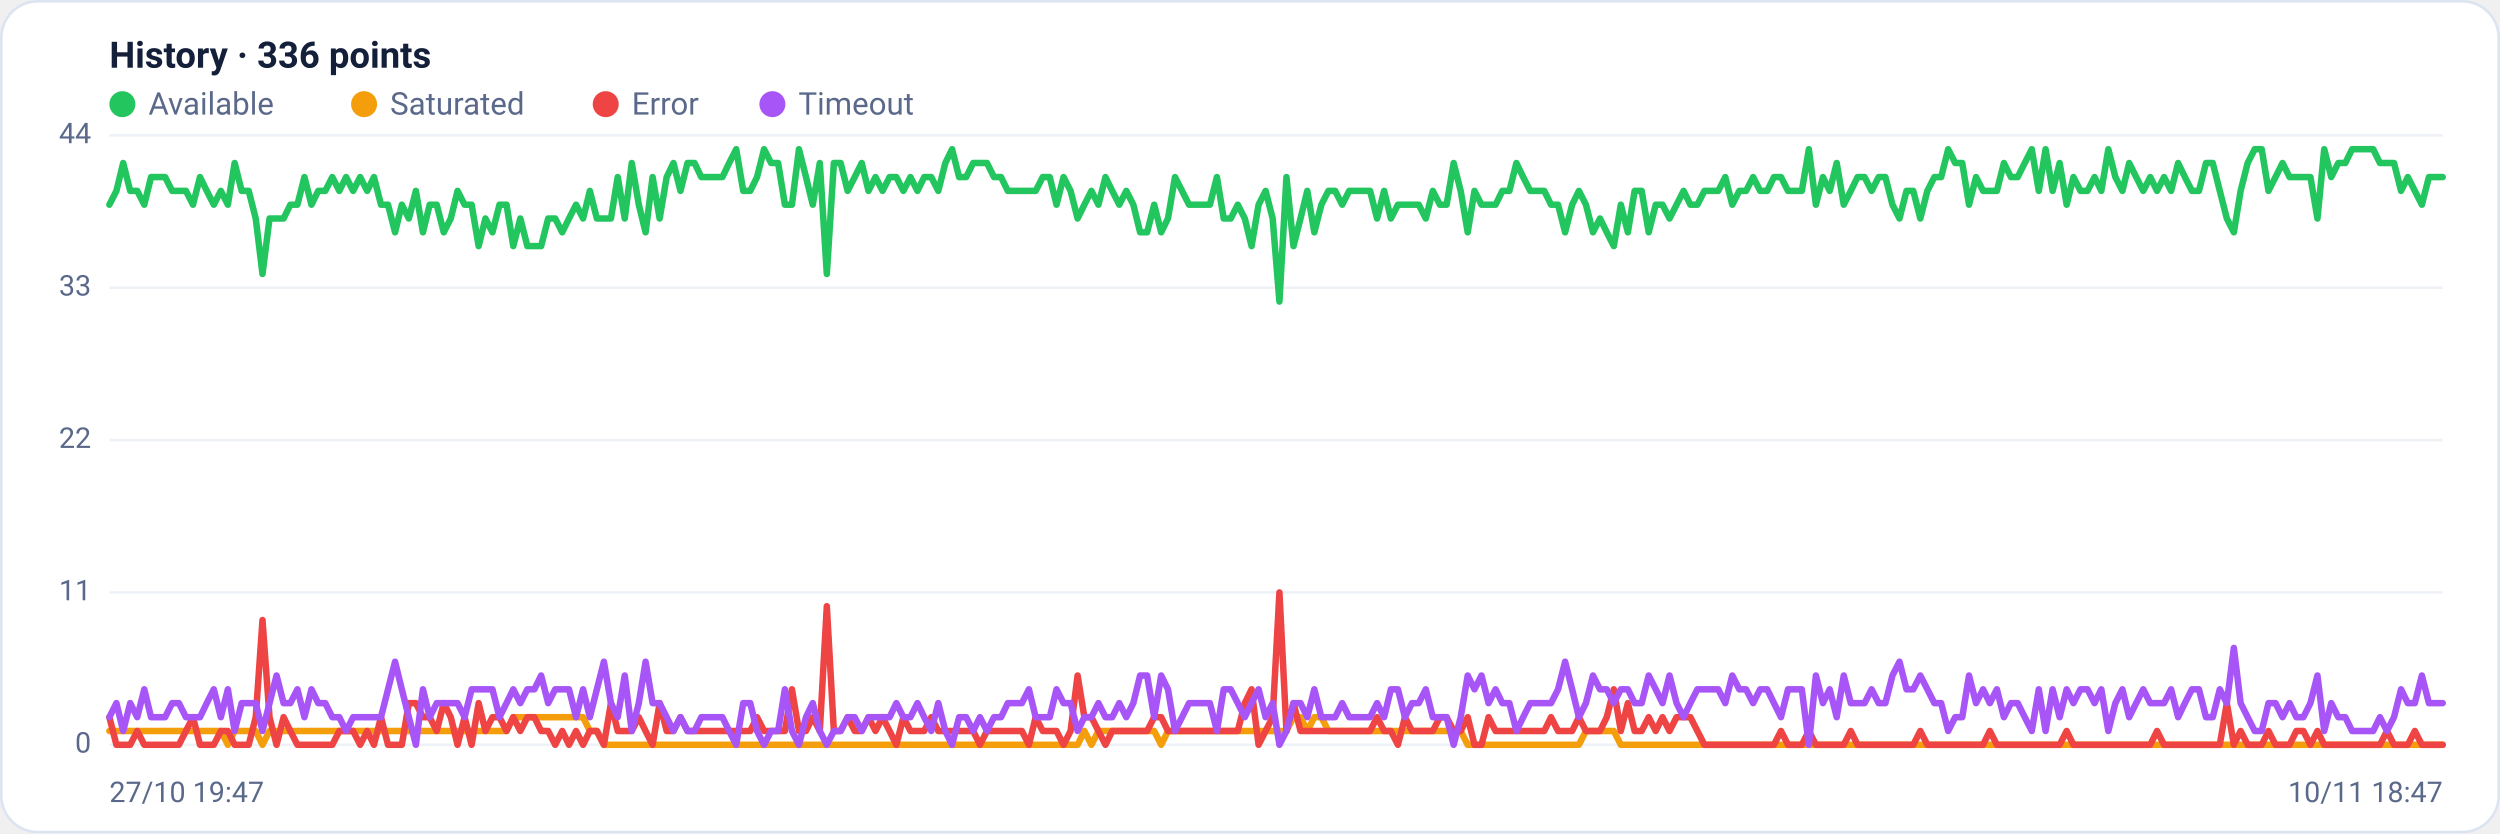
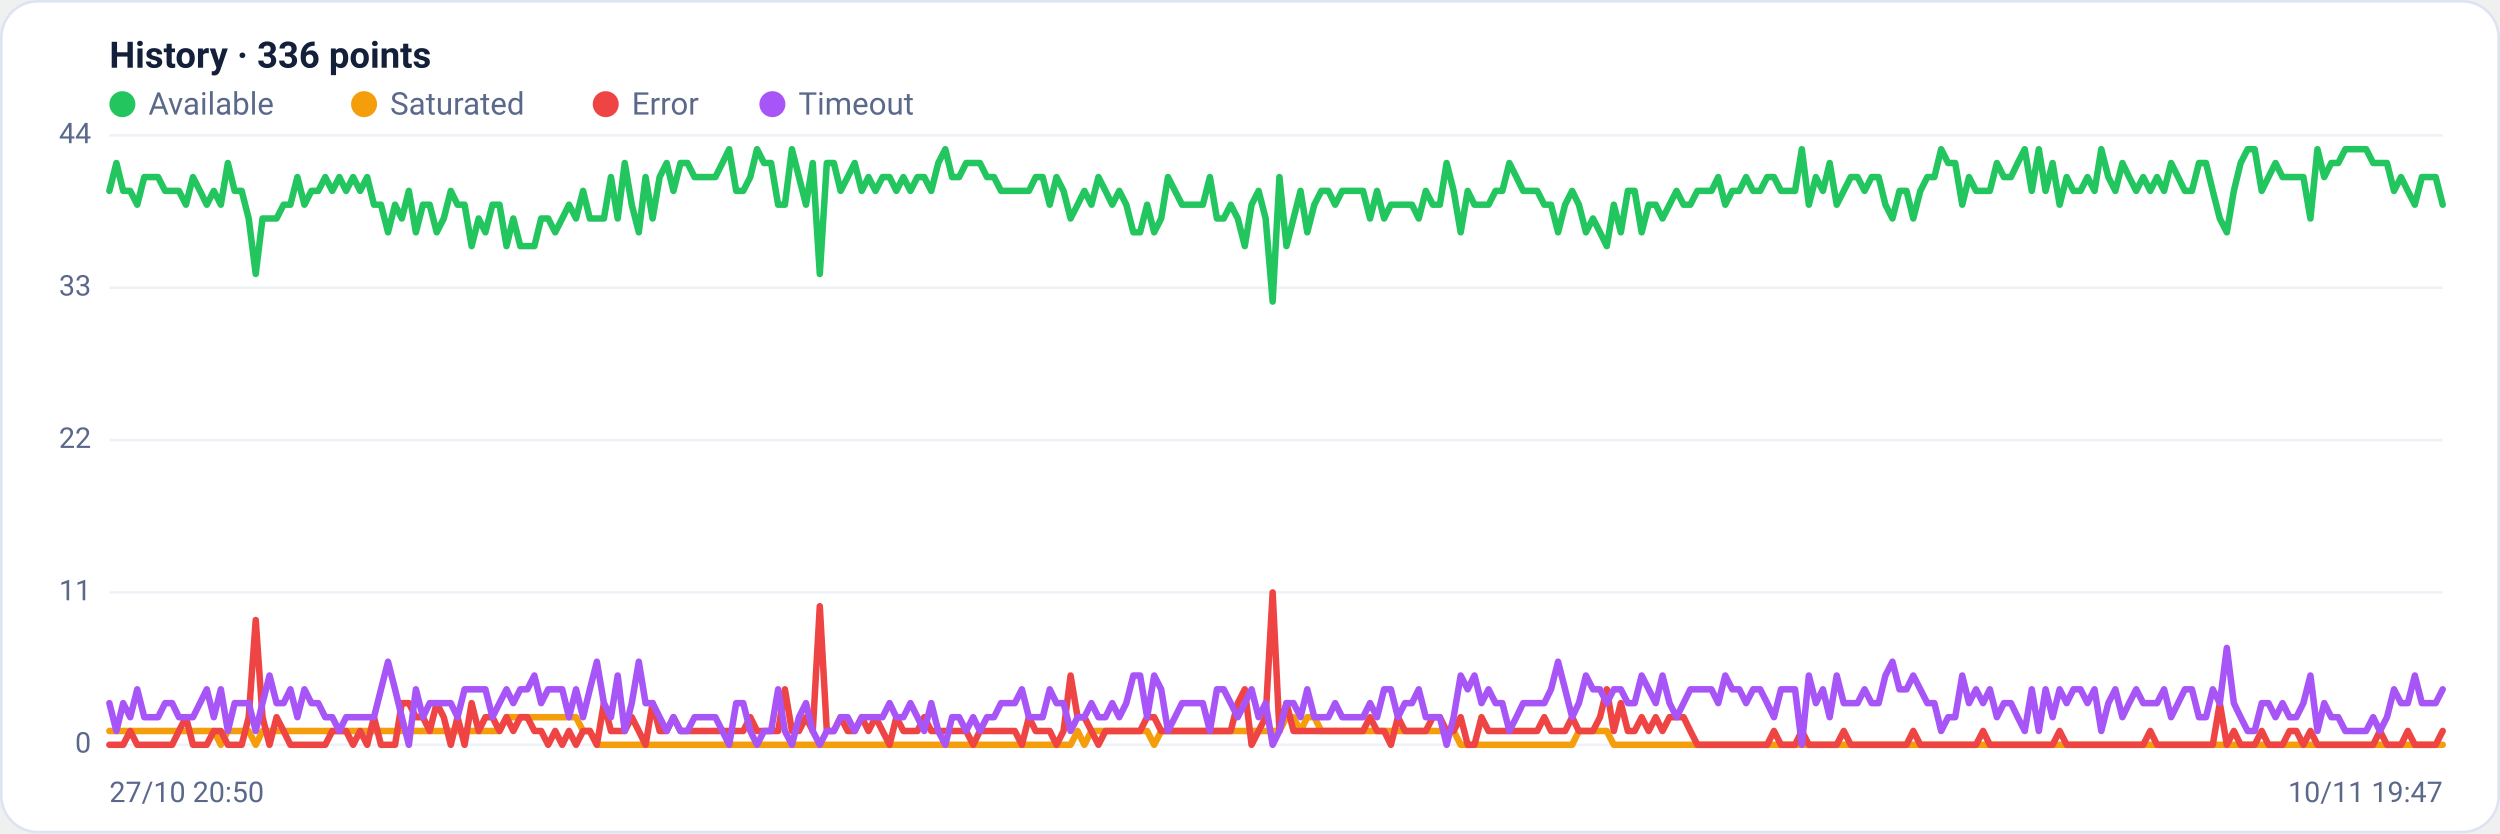
<svg xmlns="http://www.w3.org/2000/svg" viewBox="0 0 960 320" width="960" height="320" font-family="Segoe UI, system-ui, -apple-system, Roboto, Helvetica, Arial, sans-serif" role="img" aria-label="Availability history per region">
  <rect x="0.5" y="0.5" width="959" height="319" rx="14" fill="#ffffff" stroke="#dce3f1" />
  <text x="42" y="26" font-size="14" font-weight="600" fill="#14203a">History · 336 points</text>
  <circle cx="47" cy="40" r="5" fill="#22c55e" />
  <text x="57" y="44" font-size="12" fill="#5a688a">Available</text>
  <circle cx="139.8" cy="40" r="5" fill="#f59e0b" />
  <text x="149.8" y="44" font-size="12" fill="#5a688a">Saturated</text>
  <circle cx="232.6" cy="40" r="5" fill="#ef4444" />
  <text x="242.6" y="44" font-size="12" fill="#5a688a">Error</text>
  <circle cx="296.6" cy="40" r="5" fill="#a855f7" />
  <text x="306.6" y="44" font-size="12" fill="#5a688a">Timeout</text>
  <line x1="42" y1="286.0" x2="938" y2="286.0" stroke="#eef2f7" stroke-width="1" />
  <text x="35" y="289.0" text-anchor="end" font-size="11" fill="#5a688a">0</text>
  <line x1="42" y1="227.5" x2="938" y2="227.5" stroke="#eef2f7" stroke-width="1" />
  <text x="35" y="230.5" text-anchor="end" font-size="11" fill="#5a688a">11</text>
  <line x1="42" y1="169.0" x2="938" y2="169.0" stroke="#eef2f7" stroke-width="1" />
  <text x="35" y="172.0" text-anchor="end" font-size="11" fill="#5a688a">22</text>
  <line x1="42" y1="110.5" x2="938" y2="110.5" stroke="#eef2f7" stroke-width="1" />
  <text x="35" y="113.5" text-anchor="end" font-size="11" fill="#5a688a">33</text>
  <line x1="42" y1="52.0" x2="938" y2="52.0" stroke="#eef2f7" stroke-width="1" />
  <text x="35" y="55.0" text-anchor="end" font-size="11" fill="#5a688a">44</text>
-   <polyline fill="none" stroke="#22c55e" stroke-width="2.5" stroke-linejoin="round" stroke-linecap="round" points="42.0,78.6 44.7,73.3 47.3,62.6 50.0,73.3 52.7,73.3 55.4,78.6 58.0,68.0 60.7,68.0 63.4,68.0 66.1,73.3 68.7,73.3 71.4,73.3 74.1,78.6 76.8,68.0 79.4,73.3 82.1,78.6 84.8,73.3 87.5,78.6 90.1,62.6 92.8,73.3 95.5,73.3 98.2,83.9 100.8,105.2 103.5,83.9 106.2,83.9 108.9,83.9 111.5,78.6 114.2,78.6 116.9,68.0 119.6,78.6 122.2,73.3 124.9,73.3 127.6,68.0 130.3,73.3 132.9,68.0 135.6,73.3 138.3,68.0 141.0,73.3 143.6,68.0 146.3,78.6 149.0,78.6 151.7,89.2 154.3,78.6 157.0,83.9 159.7,73.3 162.4,89.2 165.0,78.6 167.7,78.6 170.4,89.2 173.1,83.9 175.7,73.3 178.4,78.6 181.1,78.6 183.8,94.5 186.4,83.9 189.1,89.2 191.8,78.6 194.5,78.6 197.1,94.5 199.8,83.9 202.5,94.5 205.2,94.5 207.8,94.5 210.5,83.9 213.2,83.9 215.9,89.2 218.5,83.9 221.2,78.6 223.9,83.9 226.5,73.3 229.2,83.9 231.9,83.9 234.6,83.9 237.2,68.0 239.9,83.9 242.6,62.6 245.3,78.6 247.9,89.2 250.6,68.0 253.3,83.9 256.0,68.0 258.6,62.6 261.3,73.3 264.0,62.6 266.7,62.6 269.3,68.0 272.0,68.0 274.7,68.0 277.4,68.0 280.0,62.6 282.7,57.3 285.4,73.3 288.1,73.3 290.7,68.0 293.4,57.3 296.1,62.6 298.8,62.6 301.4,78.6 304.1,78.6 306.8,57.3 309.5,68.0 312.1,78.6 314.8,62.6 317.5,105.2 320.2,62.6 322.8,62.6 325.5,73.3 328.2,68.0 330.9,62.6 333.5,73.3 336.2,68.0 338.9,73.3 341.6,68.0 344.2,68.0 346.9,73.3 349.6,68.0 352.3,73.3 354.9,68.0 357.6,68.0 360.3,73.3 363.0,62.6 365.6,57.3 368.3,68.0 371.0,68.0 373.7,62.6 376.3,62.6 379.0,62.6 381.7,68.0 384.4,68.0 387.0,73.3 389.7,73.3 392.4,73.3 395.1,73.3 397.7,73.3 400.4,68.0 403.1,68.0 405.7,78.6 408.4,68.0 411.1,73.3 413.8,83.9 416.4,78.6 419.1,73.3 421.8,78.6 424.5,68.0 427.1,73.3 429.8,78.6 432.5,73.3 435.2,78.6 437.8,89.2 440.5,89.2 443.2,78.6 445.9,89.2 448.5,83.9 451.2,68.0 453.9,73.3 456.6,78.6 459.2,78.6 461.9,78.6 464.6,78.6 467.3,68.0 469.9,83.9 472.6,83.9 475.3,78.6 478.0,83.9 480.6,94.5 483.3,78.6 486.0,73.3 488.7,83.9 491.3,115.8 494.0,68.0 496.7,94.5 499.4,83.9 502.0,73.3 504.7,89.2 507.4,78.6 510.1,73.3 512.7,73.3 515.4,78.6 518.1,73.3 520.8,73.3 523.4,73.3 526.1,73.3 528.8,83.9 531.5,73.3 534.1,83.9 536.8,78.6 539.5,78.6 542.2,78.6 544.8,78.6 547.5,83.9 550.2,73.3 552.9,78.6 555.5,78.6 558.2,62.6 560.9,73.3 563.6,89.2 566.2,73.3 568.9,78.6 571.6,78.6 574.3,78.6 576.9,73.3 579.6,73.3 582.3,62.6 584.9,68.0 587.6,73.3 590.3,73.3 593.0,73.3 595.6,78.6 598.3,78.6 601.0,89.2 603.7,78.6 606.3,73.3 609.0,78.6 611.7,89.2 614.4,83.9 617.0,89.2 619.7,94.5 622.4,78.6 625.1,89.2 627.7,73.3 630.4,73.3 633.1,89.2 635.8,78.6 638.4,78.6 641.1,83.9 643.8,78.6 646.5,73.3 649.1,78.6 651.8,78.6 654.5,73.3 657.2,73.3 659.8,73.3 662.5,68.0 665.2,78.6 667.9,73.3 670.5,73.3 673.2,68.0 675.9,73.3 678.6,73.3 681.2,68.0 683.9,68.0 686.6,73.3 689.3,73.3 691.9,73.3 694.6,57.3 697.3,78.6 700.0,68.0 702.6,73.3 705.3,62.6 708.0,78.6 710.7,73.3 713.3,68.0 716.0,68.0 718.7,73.3 721.4,68.0 724.0,68.0 726.7,78.6 729.4,83.9 732.1,73.3 734.7,73.3 737.4,83.9 740.1,73.3 742.8,68.0 745.4,68.0 748.1,57.3 750.8,62.6 753.5,62.6 756.1,78.6 758.8,68.0 761.5,73.3 764.1,73.3 766.8,73.3 769.5,62.6 772.2,68.0 774.8,68.0 777.5,62.6 780.2,57.3 782.9,73.3 785.5,57.3 788.2,73.3 790.9,62.6 793.6,78.6 796.2,68.0 798.9,73.3 801.6,73.3 804.3,68.0 806.9,73.3 809.6,57.3 812.3,68.0 815.0,73.3 817.6,62.6 820.3,68.0 823.0,73.3 825.7,68.0 828.3,73.3 831.0,68.0 833.7,73.3 836.4,62.6 839.0,68.0 841.7,73.3 844.4,73.3 847.1,62.6 849.7,62.6 852.4,73.3 855.1,83.9 857.8,89.2 860.4,73.3 863.1,62.6 865.8,57.3 868.5,57.3 871.1,73.3 873.8,68.0 876.5,62.6 879.2,68.0 881.8,68.0 884.5,68.0 887.2,68.0 889.9,83.9 892.5,57.3 895.2,68.0 897.9,62.6 900.6,62.6 903.2,57.3 905.9,57.3 908.6,57.3 911.3,57.3 913.9,62.6 916.6,62.6 919.3,62.6 922.0,73.3 924.6,68.0 927.3,73.3 930.0,78.6 932.7,68.0 935.3,68.0 938.0,68.0" />
-   <polyline fill="none" stroke="#f59e0b" stroke-width="2.5" stroke-linejoin="round" stroke-linecap="round" points="42.0,280.7 44.7,280.7 47.3,280.7 50.0,280.7 52.7,280.7 55.4,280.7 58.0,280.7 60.7,280.7 63.4,280.7 66.1,280.7 68.7,280.7 71.4,280.7 74.1,280.7 76.8,280.7 79.4,280.7 82.1,280.7 84.8,280.7 87.5,286.0 90.1,280.7 92.8,280.7 95.5,280.7 98.2,280.7 100.8,286.0 103.5,280.7 106.2,280.7 108.9,280.7 111.5,280.7 114.2,280.7 116.9,280.7 119.6,280.7 122.2,280.7 124.9,280.7 127.6,280.7 130.3,280.7 132.9,280.7 135.6,280.7 138.3,280.7 141.0,280.7 143.6,280.7 146.3,280.7 149.0,280.7 151.7,280.7 154.3,280.7 157.0,280.7 159.7,280.7 162.4,280.7 165.0,280.7 167.7,280.7 170.4,280.7 173.1,280.7 175.7,280.7 178.4,280.7 181.1,280.7 183.8,280.7 186.4,280.7 189.1,280.7 191.8,280.7 194.5,280.7 197.1,275.4 199.8,275.4 202.5,275.4 205.2,275.4 207.8,275.4 210.5,275.4 213.2,275.4 215.9,275.4 218.5,275.4 221.2,275.4 223.9,275.4 226.5,280.7 229.2,280.7 231.9,286.0 234.6,286.0 237.2,286.0 239.9,286.0 242.6,286.0 245.3,286.0 247.9,286.0 250.6,286.0 253.3,286.0 256.0,286.0 258.6,286.0 261.3,286.0 264.0,286.0 266.7,286.0 269.3,286.0 272.0,286.0 274.7,286.0 277.4,286.0 280.0,286.0 282.7,286.0 285.4,286.0 288.1,286.0 290.7,286.0 293.4,286.0 296.1,286.0 298.8,286.0 301.4,286.0 304.1,286.0 306.8,286.0 309.5,286.0 312.1,286.0 314.8,286.0 317.5,286.0 320.2,286.0 322.8,286.0 325.5,286.0 328.2,286.0 330.9,286.0 333.5,286.0 336.2,286.0 338.9,286.0 341.6,286.0 344.2,286.0 346.9,286.0 349.6,286.0 352.3,286.0 354.9,286.0 357.6,286.0 360.3,286.0 363.0,286.0 365.6,286.0 368.3,286.0 371.0,286.0 373.7,286.0 376.3,286.0 379.0,286.0 381.7,286.0 384.4,286.0 387.0,286.0 389.7,286.0 392.4,286.0 395.1,286.0 397.7,286.0 400.4,286.0 403.1,286.0 405.7,286.0 408.4,286.0 411.1,286.0 413.8,286.0 416.4,280.7 419.1,286.0 421.8,280.7 424.5,280.7 427.1,280.7 429.8,280.7 432.5,280.7 435.2,280.7 437.8,280.7 440.5,280.7 443.2,280.7 445.9,286.0 448.5,280.7 451.2,280.7 453.9,280.7 456.6,280.7 459.2,280.7 461.9,280.7 464.6,280.7 467.3,280.7 469.9,280.7 472.6,280.7 475.3,280.7 478.0,280.7 480.6,280.7 483.3,280.7 486.0,280.7 488.7,280.7 491.3,280.7 494.0,280.7 496.7,275.4 499.4,275.4 502.0,280.7 504.7,275.4 507.4,275.4 510.1,280.7 512.7,280.7 515.4,280.7 518.1,280.7 520.8,280.7 523.4,280.7 526.1,280.7 528.8,280.7 531.5,280.7 534.1,280.7 536.8,280.7 539.5,280.7 542.2,280.7 544.8,280.7 547.5,280.7 550.2,280.7 552.9,280.7 555.5,280.7 558.2,280.7 560.9,280.7 563.6,286.0 566.2,286.0 568.9,286.0 571.6,286.0 574.3,286.0 576.9,286.0 579.6,286.0 582.3,286.0 584.9,286.0 587.6,286.0 590.3,286.0 593.0,286.0 595.6,286.0 598.3,286.0 601.0,286.0 603.7,286.0 606.3,286.0 609.0,280.7 611.7,280.7 614.4,280.7 617.0,280.7 619.7,280.7 622.4,286.0 625.1,286.0 627.7,286.0 630.4,286.0 633.1,286.0 635.8,286.0 638.4,286.0 641.1,286.0 643.8,286.0 646.5,286.0 649.1,286.0 651.8,286.0 654.5,286.0 657.2,286.0 659.8,286.0 662.5,286.0 665.2,286.0 667.9,286.0 670.5,286.0 673.2,286.0 675.9,286.0 678.6,286.0 681.2,286.0 683.9,286.0 686.6,286.0 689.3,286.0 691.9,286.0 694.6,286.0 697.3,286.0 700.0,286.0 702.6,286.0 705.3,286.0 708.0,286.0 710.7,286.0 713.3,286.0 716.0,286.0 718.7,286.0 721.4,286.0 724.0,286.0 726.7,286.0 729.4,286.0 732.1,286.0 734.7,286.0 737.4,286.0 740.1,286.0 742.8,286.0 745.4,286.0 748.1,286.0 750.8,286.0 753.5,286.0 756.1,286.0 758.8,286.0 761.5,286.0 764.1,286.0 766.8,286.0 769.5,286.0 772.2,286.0 774.8,286.0 777.5,286.0 780.2,286.0 782.9,286.0 785.5,286.0 788.2,286.0 790.9,286.0 793.6,286.0 796.2,286.0 798.9,286.0 801.6,286.0 804.3,286.0 806.9,286.0 809.6,286.0 812.3,286.0 815.0,286.0 817.6,286.0 820.3,286.0 823.0,286.0 825.7,286.0 828.3,286.0 831.0,286.0 833.7,286.0 836.4,286.0 839.0,286.0 841.7,286.0 844.4,286.0 847.1,286.0 849.7,286.0 852.4,286.0 855.1,286.0 857.8,286.0 860.4,286.0 863.1,286.0 865.8,286.0 868.5,286.0 871.1,286.0 873.8,286.0 876.5,286.0 879.2,286.0 881.8,286.0 884.5,286.0 887.2,286.0 889.9,286.0 892.5,286.0 895.2,286.0 897.9,286.0 900.6,286.0 903.2,286.0 905.9,286.0 908.6,286.0 911.3,286.0 913.9,286.0 916.6,286.0 919.3,286.0 922.0,286.0 924.6,286.0 927.3,286.0 930.0,286.0 932.7,286.0 935.3,286.0 938.0,286.0" />
-   <polyline fill="none" stroke="#ef4444" stroke-width="2.5" stroke-linejoin="round" stroke-linecap="round" points="42.0,275.4 44.7,286.0 47.3,286.0 50.0,286.0 52.7,280.7 55.4,286.0 58.0,286.0 60.7,286.0 63.4,286.0 66.1,286.0 68.7,286.0 71.4,280.7 74.1,275.4 76.8,286.0 79.4,286.0 82.1,286.0 84.8,280.7 87.5,280.7 90.1,286.0 92.8,286.0 95.5,286.0 98.2,275.4 100.8,238.1 103.5,275.4 106.2,286.0 108.9,275.4 111.5,280.7 114.2,286.0 116.9,286.0 119.6,286.0 122.2,286.0 124.9,286.0 127.6,286.0 130.3,280.7 132.9,280.7 135.6,280.7 138.3,286.0 141.0,280.7 143.6,286.0 146.3,275.4 149.0,286.0 151.7,286.0 154.3,286.0 157.0,270.0 159.7,270.0 162.4,275.4 165.0,275.4 167.7,280.7 170.4,270.0 173.1,275.4 175.7,286.0 178.4,275.4 181.1,286.0 183.8,270.0 186.4,280.7 189.1,275.4 191.8,275.4 194.5,280.7 197.1,275.4 199.8,280.7 202.5,275.4 205.2,275.4 207.8,280.7 210.5,280.7 213.2,286.0 215.9,280.7 218.5,286.0 221.2,280.7 223.9,286.0 226.5,280.7 229.2,280.7 231.9,286.0 234.6,270.0 237.2,280.7 239.9,280.7 242.6,280.7 245.3,275.4 247.9,280.7 250.6,286.0 253.3,270.0 256.0,280.7 258.6,280.7 261.3,275.4 264.0,280.7 266.7,280.7 269.3,280.7 272.0,280.7 274.7,280.7 277.4,280.7 280.0,280.7 282.7,280.7 285.4,280.7 288.1,280.7 290.7,275.4 293.4,280.7 296.1,280.7 298.8,280.7 301.4,280.7 304.1,264.7 306.8,280.7 309.5,280.7 312.1,275.4 314.8,280.7 317.5,232.8 320.2,280.7 322.8,280.7 325.5,275.4 328.2,280.7 330.9,280.7 333.5,275.4 336.2,280.7 338.9,275.4 341.6,280.7 344.2,286.0 346.9,275.4 349.6,280.7 352.3,280.7 354.9,280.7 357.6,275.4 360.3,280.7 363.0,280.7 365.6,280.7 368.3,280.7 371.0,280.7 373.7,280.7 376.3,286.0 379.0,280.7 381.7,280.7 384.4,280.7 387.0,280.7 389.7,280.7 392.4,280.7 395.1,286.0 397.7,275.4 400.4,280.7 403.1,280.7 405.7,280.7 408.4,286.0 411.1,280.7 413.8,259.4 416.4,275.4 419.1,275.4 421.8,280.7 424.5,286.0 427.1,280.7 429.8,280.7 432.5,280.7 435.2,280.7 437.8,280.7 440.5,280.7 443.2,275.4 445.9,275.4 448.5,280.7 451.2,280.7 453.9,280.7 456.6,280.7 459.2,280.7 461.9,280.7 464.6,280.7 467.3,280.7 469.9,280.7 472.6,280.7 475.3,280.7 478.0,270.0 480.6,264.7 483.3,286.0 486.0,280.7 488.7,275.4 491.3,227.5 494.0,280.7 496.7,270.0 499.4,280.7 502.0,280.7 504.7,280.7 507.4,280.7 510.1,280.7 512.7,280.7 515.4,280.7 518.1,280.7 520.8,280.7 523.4,280.7 526.1,280.7 528.8,275.4 531.5,280.7 534.1,280.7 536.8,286.0 539.5,275.4 542.2,280.7 544.8,280.7 547.5,280.7 550.2,280.7 552.9,275.4 555.5,275.4 558.2,280.7 560.9,280.7 563.6,275.4 566.2,286.0 568.9,286.0 571.6,275.4 574.3,280.7 576.9,280.7 579.6,280.7 582.3,280.7 584.9,280.7 587.6,280.7 590.3,280.7 593.0,280.7 595.6,275.4 598.3,280.7 601.0,280.7 603.7,280.7 606.3,275.4 609.0,280.7 611.7,280.7 614.4,280.7 617.0,275.4 619.7,264.7 622.4,280.7 625.1,270.0 627.7,280.7 630.4,280.7 633.1,275.4 635.8,280.7 638.4,275.4 641.1,280.7 643.8,275.4 646.5,275.4 649.1,275.4 651.8,280.7 654.5,286.0 657.2,286.0 659.8,286.0 662.5,286.0 665.2,286.0 667.9,286.0 670.5,286.0 673.2,286.0 675.9,286.0 678.6,286.0 681.2,286.0 683.9,280.7 686.6,286.0 689.3,286.0 691.9,286.0 694.6,280.7 697.3,286.0 700.0,286.0 702.6,286.0 705.3,286.0 708.0,286.0 710.7,280.7 713.3,286.0 716.0,286.0 718.7,286.0 721.4,286.0 724.0,286.0 726.7,286.0 729.4,286.0 732.1,286.0 734.7,286.0 737.4,280.7 740.1,286.0 742.8,286.0 745.4,286.0 748.1,286.0 750.8,286.0 753.5,286.0 756.1,286.0 758.8,286.0 761.5,286.0 764.1,280.7 766.8,286.0 769.5,286.0 772.2,286.0 774.8,286.0 777.5,286.0 780.2,286.0 782.9,286.0 785.5,286.0 788.2,286.0 790.9,286.0 793.6,280.7 796.2,286.0 798.9,286.0 801.6,286.0 804.3,286.0 806.9,286.0 809.6,286.0 812.3,286.0 815.0,286.0 817.6,286.0 820.3,286.0 823.0,286.0 825.7,286.0 828.3,280.7 831.0,286.0 833.7,286.0 836.4,286.0 839.0,286.0 841.7,286.0 844.4,286.0 847.1,286.0 849.7,286.0 852.4,286.0 855.1,270.0 857.8,286.0 860.4,280.7 863.1,286.0 865.8,286.0 868.5,286.0 871.1,280.7 873.8,286.0 876.5,286.0 879.2,286.0 881.8,280.7 884.5,280.7 887.2,286.0 889.9,280.7 892.5,286.0 895.2,286.0 897.9,286.0 900.6,286.0 903.2,286.0 905.9,286.0 908.6,286.0 911.3,286.0 913.9,286.0 916.6,280.7 919.3,286.0 922.0,286.0 924.6,286.0 927.3,280.7 930.0,286.0 932.7,286.0 935.3,286.0 938.0,286.0" />
-   <polyline fill="none" stroke="#a855f7" stroke-width="2.5" stroke-linejoin="round" stroke-linecap="round" points="42.0,275.4 44.7,270.0 47.3,280.7 50.0,270.0 52.7,275.4 55.4,264.7 58.0,275.4 60.7,275.4 63.4,275.4 66.1,270.0 68.7,270.0 71.4,275.4 74.1,275.4 76.8,275.4 79.4,270.0 82.1,264.7 84.8,275.4 87.5,264.7 90.1,280.7 92.8,270.0 95.5,270.0 98.2,270.0 100.8,280.7 103.5,270.0 106.2,259.4 108.9,270.0 111.5,270.0 114.2,264.7 116.9,275.4 119.6,264.7 122.2,270.0 124.9,270.0 127.6,275.4 130.3,275.4 132.9,280.7 135.6,275.4 138.3,275.4 141.0,275.4 143.6,275.4 146.3,275.4 149.0,264.7 151.7,254.1 154.3,264.7 157.0,275.4 159.7,286.0 162.4,264.7 165.0,275.4 167.7,270.0 170.4,270.0 173.1,270.0 175.7,270.0 178.4,275.4 181.1,264.7 183.8,264.7 186.4,264.7 189.1,264.7 191.8,275.4 194.5,270.0 197.1,264.7 199.8,270.0 202.5,264.7 205.2,264.7 207.8,259.4 210.5,270.0 213.2,264.7 215.9,264.7 218.5,264.7 221.2,275.4 223.9,264.7 226.5,275.4 229.2,264.7 231.9,254.1 234.6,270.0 237.2,275.4 239.9,259.4 242.6,280.7 245.3,270.0 247.9,254.1 250.6,270.0 253.3,270.0 256.0,275.4 258.6,280.7 261.3,275.4 264.0,280.7 266.7,280.7 269.3,275.4 272.0,275.4 274.7,275.4 277.4,275.4 280.0,280.7 282.7,286.0 285.4,270.0 288.1,270.0 290.7,280.7 293.4,286.0 296.1,280.7 298.8,280.7 301.4,264.7 304.1,280.7 306.8,286.0 309.5,275.4 312.1,270.0 314.8,280.7 317.5,286.0 320.2,280.7 322.8,280.7 325.5,275.4 328.2,275.4 330.9,280.7 333.5,275.4 336.2,275.4 338.9,275.4 341.6,275.4 344.2,270.0 346.9,275.4 349.6,275.4 352.3,270.0 354.9,275.4 357.6,280.7 360.3,270.0 363.0,280.7 365.6,286.0 368.3,275.4 371.0,275.4 373.7,280.7 376.3,275.4 379.0,280.7 381.7,275.4 384.4,275.4 387.0,270.0 389.7,270.0 392.4,270.0 395.1,264.7 397.7,275.4 400.4,275.4 403.1,275.4 405.7,264.7 408.4,270.0 411.1,270.0 413.8,280.7 416.4,275.4 419.1,275.4 421.8,270.0 424.5,275.4 427.1,275.4 429.8,270.0 432.5,275.4 435.2,270.0 437.8,259.4 440.5,259.4 443.2,275.4 445.9,259.4 448.5,264.7 451.2,280.7 453.9,275.4 456.6,270.0 459.2,270.0 461.9,270.0 464.6,270.0 467.3,280.7 469.9,264.7 472.6,264.7 475.3,270.0 478.0,275.4 480.6,270.0 483.3,264.7 486.0,275.4 488.7,270.0 491.3,286.0 494.0,280.7 496.7,270.0 499.4,270.0 502.0,275.4 504.7,264.7 507.4,275.4 510.1,275.4 512.7,275.4 515.4,270.0 518.1,275.4 520.8,275.4 523.4,275.4 526.1,275.4 528.8,270.0 531.5,275.4 534.1,264.7 536.8,264.7 539.5,275.4 542.2,270.0 544.8,270.0 547.5,264.7 550.2,275.4 552.9,275.4 555.5,275.4 558.2,286.0 560.9,275.4 563.6,259.4 566.2,264.7 568.9,259.4 571.6,270.0 574.3,264.7 576.9,270.0 579.6,270.0 582.3,280.7 584.9,275.4 587.6,270.0 590.3,270.0 593.0,270.0 595.6,270.0 598.3,264.7 601.0,254.1 603.7,264.7 606.3,275.4 609.0,270.0 611.7,259.4 614.4,264.7 617.0,264.7 619.7,270.0 622.4,264.7 625.1,264.7 627.7,270.0 630.4,270.0 633.1,259.4 635.8,264.7 638.4,270.0 641.1,259.4 643.8,270.0 646.5,275.4 649.1,270.0 651.8,264.7 654.5,264.7 657.2,264.7 659.8,264.7 662.5,270.0 665.2,259.4 667.9,264.7 670.5,264.7 673.2,270.0 675.9,264.7 678.6,264.7 681.2,270.0 683.9,275.4 686.6,264.7 689.3,264.7 691.9,264.7 694.6,286.0 697.3,259.4 700.0,270.0 702.6,264.7 705.3,275.4 708.0,259.4 710.7,270.0 713.3,270.0 716.0,270.0 718.7,264.7 721.4,270.0 724.0,270.0 726.7,259.4 729.4,254.1 732.1,264.7 734.7,264.7 737.4,259.4 740.1,264.7 742.8,270.0 745.4,270.0 748.1,280.7 750.8,275.4 753.5,275.4 756.1,259.4 758.8,270.0 761.5,264.7 764.1,270.0 766.8,264.7 769.5,275.4 772.2,270.0 774.8,270.0 777.5,275.4 780.2,280.7 782.9,264.7 785.5,280.7 788.2,264.7 790.9,275.4 793.6,264.7 796.2,270.0 798.9,264.7 801.6,264.7 804.3,270.0 806.9,264.7 809.6,280.7 812.3,270.0 815.0,264.7 817.6,275.4 820.3,270.0 823.0,264.7 825.7,270.0 828.3,270.0 831.0,270.0 833.7,264.7 836.4,275.4 839.0,270.0 841.7,264.7 844.4,264.7 847.1,275.4 849.7,275.4 852.4,264.7 855.1,270.0 857.8,248.8 860.4,270.0 863.1,275.4 865.8,280.7 868.5,280.7 871.1,270.0 873.8,270.0 876.5,275.4 879.2,270.0 881.8,275.4 884.5,275.4 887.2,270.0 889.9,259.4 892.5,280.7 895.2,270.0 897.9,275.4 900.6,275.4 903.2,280.7 905.9,280.7 908.6,280.7 911.3,280.7 913.9,275.4 916.6,280.7 919.3,275.4 922.0,264.7 924.6,270.0 927.3,270.0 930.0,259.4 932.7,270.0 935.3,270.0 938.0,270.0" />
-   <text x="42" y="308" font-size="11" fill="#5a688a">27/10 19:47</text>
-   <text x="938" y="308" text-anchor="end" font-size="11" fill="#5a688a">10/11 18:47</text>
+   <polyline fill="none" stroke="#22c55e" stroke-width="2.5" stroke-linejoin="round" stroke-linecap="round" points="42.0,73.3 44.7,62.6 47.3,73.3 50.0,73.3 52.7,78.6 55.4,68.0 58.0,68.0 60.7,68.0 63.4,73.3 66.1,73.3 68.7,73.3 71.4,78.6 74.1,68.0 76.8,73.3 79.4,78.6 82.1,73.3 84.8,78.6 87.5,62.6 90.1,73.3 92.8,73.3 95.5,83.9 98.2,105.2 100.8,83.9 103.5,83.9 106.2,83.9 108.9,78.6 111.5,78.6 114.2,68.0 116.9,78.6 119.6,73.3 122.2,73.3 124.9,68.0 127.6,73.3 130.3,68.0 132.9,73.3 135.6,68.0 138.3,73.3 141.0,68.0 143.6,78.6 146.3,78.6 149.0,89.2 151.7,78.6 154.3,83.9 157.0,73.3 159.7,89.2 162.4,78.6 165.0,78.6 167.7,89.2 170.4,83.9 173.1,73.3 175.7,78.6 178.4,78.6 181.1,94.5 183.8,83.9 186.4,89.2 189.1,78.6 191.8,78.6 194.5,94.5 197.1,83.9 199.8,94.5 202.5,94.5 205.2,94.5 207.8,83.9 210.5,83.9 213.2,89.2 215.9,83.9 218.5,78.6 221.2,83.9 223.9,73.3 226.5,83.9 229.2,83.9 231.9,83.9 234.6,68.0 237.2,83.9 239.9,62.6 242.6,78.6 245.3,89.2 247.9,68.0 250.6,83.9 253.3,68.0 256.0,62.6 258.6,73.3 261.3,62.6 264.0,62.6 266.7,68.0 269.3,68.0 272.0,68.0 274.7,68.0 277.4,62.6 280.0,57.3 282.7,73.3 285.4,73.3 288.1,68.0 290.7,57.3 293.4,62.6 296.1,62.6 298.8,78.6 301.4,78.6 304.1,57.3 306.8,68.0 309.5,78.6 312.1,62.6 314.8,105.2 317.5,62.6 320.2,62.6 322.8,73.3 325.5,68.0 328.2,62.6 330.9,73.3 333.5,68.0 336.2,73.3 338.9,68.0 341.6,68.0 344.2,73.3 346.9,68.0 349.6,73.3 352.3,68.0 354.9,68.0 357.6,73.3 360.3,62.6 363.0,57.3 365.6,68.0 368.3,68.0 371.0,62.6 373.7,62.6 376.3,62.6 379.0,68.0 381.7,68.0 384.4,73.3 387.0,73.3 389.7,73.3 392.4,73.3 395.1,73.3 397.7,68.0 400.4,68.0 403.1,78.6 405.7,68.0 408.4,73.3 411.1,83.9 413.8,78.6 416.4,73.3 419.1,78.6 421.8,68.0 424.5,73.3 427.1,78.6 429.8,73.3 432.5,78.6 435.2,89.2 437.8,89.2 440.5,78.6 443.2,89.2 445.9,83.9 448.5,68.0 451.2,73.3 453.9,78.6 456.6,78.6 459.2,78.6 461.9,78.6 464.6,68.0 467.3,83.9 469.9,83.9 472.6,78.6 475.3,83.9 478.0,94.5 480.6,78.6 483.3,73.3 486.0,83.9 488.7,115.8 491.3,68.0 494.0,94.5 496.7,83.9 499.4,73.3 502.0,89.2 504.7,78.6 507.4,73.3 510.1,73.3 512.7,78.6 515.4,73.3 518.1,73.3 520.8,73.3 523.4,73.3 526.1,83.9 528.8,73.3 531.5,83.9 534.1,78.6 536.8,78.6 539.5,78.6 542.2,78.6 544.8,83.9 547.5,73.3 550.2,78.6 552.9,78.6 555.5,62.6 558.2,73.3 560.9,89.2 563.6,73.3 566.2,78.6 568.9,78.6 571.6,78.6 574.3,73.3 576.9,73.3 579.6,62.6 582.3,68.0 584.9,73.3 587.6,73.3 590.3,73.3 593.0,78.6 595.6,78.6 598.3,89.2 601.0,78.6 603.7,73.3 606.3,78.6 609.0,89.2 611.7,83.9 614.4,89.2 617.0,94.5 619.7,78.6 622.4,89.2 625.1,73.3 627.7,73.3 630.4,89.2 633.1,78.6 635.8,78.6 638.4,83.9 641.1,78.6 643.8,73.3 646.5,78.6 649.1,78.6 651.8,73.3 654.5,73.3 657.2,73.3 659.8,68.0 662.5,78.6 665.2,73.3 667.9,73.3 670.5,68.0 673.2,73.3 675.9,73.3 678.6,68.0 681.2,68.0 683.9,73.3 686.6,73.3 689.3,73.3 691.9,57.3 694.6,78.6 697.3,68.0 700.0,73.3 702.6,62.6 705.3,78.6 708.0,73.3 710.7,68.0 713.3,68.0 716.0,73.3 718.7,68.0 721.4,68.0 724.0,78.6 726.7,83.9 729.4,73.3 732.1,73.3 734.7,83.9 737.4,73.3 740.1,68.0 742.8,68.0 745.4,57.3 748.1,62.6 750.8,62.6 753.5,78.6 756.1,68.0 758.8,73.3 761.5,73.3 764.1,73.3 766.8,62.6 769.5,68.0 772.2,68.0 774.8,62.6 777.5,57.3 780.2,73.3 782.9,57.3 785.5,73.3 788.2,62.6 790.9,78.6 793.6,68.0 796.2,73.3 798.9,73.3 801.6,68.0 804.3,73.3 806.9,57.3 809.6,68.0 812.3,73.3 815.0,62.6 817.6,68.0 820.3,73.3 823.0,68.0 825.7,73.3 828.3,68.0 831.0,73.3 833.7,62.6 836.4,68.0 839.0,73.3 841.7,73.3 844.4,62.6 847.1,62.6 849.7,73.3 852.4,83.9 855.1,89.2 857.8,73.3 860.4,62.6 863.1,57.3 865.8,57.3 868.5,73.3 871.1,68.0 873.8,62.6 876.5,68.0 879.2,68.0 881.8,68.0 884.5,68.0 887.2,83.9 889.9,57.3 892.5,68.0 895.2,62.6 897.9,62.6 900.6,57.3 903.2,57.3 905.9,57.3 908.6,57.3 911.3,62.6 913.9,62.6 916.6,62.6 919.3,73.3 922.0,68.0 924.6,73.3 927.3,78.6 930.0,68.0 932.7,68.0 935.3,68.0 938.0,78.6" />
+   <polyline fill="none" stroke="#f59e0b" stroke-width="2.5" stroke-linejoin="round" stroke-linecap="round" points="42.0,280.7 44.7,280.7 47.3,280.7 50.0,280.7 52.7,280.7 55.4,280.7 58.0,280.7 60.7,280.7 63.4,280.7 66.1,280.7 68.7,280.7 71.4,280.7 74.1,280.7 76.8,280.7 79.4,280.7 82.1,280.7 84.8,286.0 87.5,280.7 90.1,280.7 92.8,280.7 95.5,280.7 98.2,286.0 100.8,280.7 103.5,280.7 106.2,280.7 108.9,280.7 111.5,280.7 114.2,280.7 116.9,280.7 119.6,280.7 122.2,280.7 124.9,280.7 127.6,280.7 130.3,280.7 132.9,280.7 135.6,280.7 138.3,280.7 141.0,280.7 143.6,280.7 146.3,280.7 149.0,280.7 151.7,280.7 154.3,280.7 157.0,280.7 159.7,280.7 162.4,280.7 165.0,280.7 167.7,280.7 170.4,280.7 173.1,280.7 175.7,280.7 178.4,280.7 181.1,280.7 183.8,280.7 186.4,280.7 189.1,280.7 191.8,280.7 194.5,275.4 197.1,275.4 199.8,275.4 202.5,275.4 205.2,275.4 207.8,275.4 210.5,275.4 213.2,275.4 215.9,275.4 218.5,275.4 221.2,275.4 223.9,280.7 226.5,280.7 229.2,286.0 231.9,286.0 234.6,286.0 237.2,286.0 239.9,286.0 242.6,286.0 245.3,286.0 247.9,286.0 250.6,286.0 253.3,286.0 256.0,286.0 258.6,286.0 261.3,286.0 264.0,286.0 266.7,286.0 269.3,286.0 272.0,286.0 274.7,286.0 277.4,286.0 280.0,286.0 282.7,286.0 285.4,286.0 288.1,286.0 290.7,286.0 293.4,286.0 296.1,286.0 298.8,286.0 301.4,286.0 304.1,286.0 306.8,286.0 309.5,286.0 312.1,286.0 314.8,286.0 317.5,286.0 320.2,286.0 322.8,286.0 325.5,286.0 328.2,286.0 330.9,286.0 333.5,286.0 336.2,286.0 338.9,286.0 341.6,286.0 344.2,286.0 346.9,286.0 349.6,286.0 352.3,286.0 354.9,286.0 357.6,286.0 360.3,286.0 363.0,286.0 365.6,286.0 368.3,286.0 371.0,286.0 373.7,286.0 376.3,286.0 379.0,286.0 381.7,286.0 384.4,286.0 387.0,286.0 389.7,286.0 392.4,286.0 395.1,286.0 397.7,286.0 400.4,286.0 403.1,286.0 405.7,286.0 408.4,286.0 411.1,286.0 413.8,280.7 416.4,286.0 419.1,280.7 421.8,280.7 424.5,280.7 427.1,280.7 429.8,280.7 432.5,280.7 435.2,280.7 437.8,280.7 440.5,280.7 443.2,286.0 445.9,280.7 448.5,280.7 451.2,280.7 453.9,280.7 456.6,280.7 459.2,280.7 461.9,280.7 464.6,280.7 467.3,280.7 469.9,280.7 472.6,280.7 475.3,280.7 478.0,280.7 480.6,280.7 483.3,280.7 486.0,280.7 488.7,280.7 491.3,280.7 494.0,275.4 496.7,275.4 499.4,280.7 502.0,275.4 504.7,275.4 507.4,280.7 510.1,280.7 512.7,280.7 515.4,280.7 518.1,280.7 520.8,280.7 523.4,280.7 526.1,280.7 528.8,280.7 531.5,280.7 534.1,280.7 536.8,280.7 539.5,280.7 542.2,280.7 544.8,280.7 547.5,280.7 550.2,280.7 552.9,280.7 555.5,280.7 558.2,280.7 560.9,286.0 563.6,286.0 566.2,286.0 568.9,286.0 571.6,286.0 574.3,286.0 576.9,286.0 579.6,286.0 582.3,286.0 584.9,286.0 587.6,286.0 590.3,286.0 593.0,286.0 595.6,286.0 598.3,286.0 601.0,286.0 603.7,286.0 606.3,280.7 609.0,280.7 611.7,280.7 614.4,280.7 617.0,280.7 619.7,286.0 622.4,286.0 625.1,286.0 627.7,286.0 630.4,286.0 633.1,286.0 635.8,286.0 638.4,286.0 641.1,286.0 643.8,286.0 646.5,286.0 649.1,286.0 651.8,286.0 654.5,286.0 657.2,286.0 659.8,286.0 662.5,286.0 665.2,286.0 667.9,286.0 670.5,286.0 673.2,286.0 675.9,286.0 678.6,286.0 681.2,286.0 683.9,286.0 686.6,286.0 689.3,286.0 691.9,286.0 694.6,286.0 697.3,286.0 700.0,286.0 702.6,286.0 705.3,286.0 708.0,286.0 710.7,286.0 713.3,286.0 716.0,286.0 718.7,286.0 721.4,286.0 724.0,286.0 726.7,286.0 729.4,286.0 732.1,286.0 734.7,286.0 737.4,286.0 740.1,286.0 742.8,286.0 745.4,286.0 748.1,286.0 750.8,286.0 753.5,286.0 756.1,286.0 758.8,286.0 761.5,286.0 764.1,286.0 766.8,286.0 769.5,286.0 772.2,286.0 774.8,286.0 777.5,286.0 780.2,286.0 782.9,286.0 785.5,286.0 788.2,286.0 790.9,286.0 793.6,286.0 796.2,286.0 798.9,286.0 801.6,286.0 804.3,286.0 806.9,286.0 809.6,286.0 812.3,286.0 815.0,286.0 817.6,286.0 820.3,286.0 823.0,286.0 825.7,286.0 828.3,286.0 831.0,286.0 833.7,286.0 836.4,286.0 839.0,286.0 841.7,286.0 844.4,286.0 847.1,286.0 849.7,286.0 852.4,286.0 855.1,286.0 857.8,286.0 860.4,286.0 863.1,286.0 865.8,286.0 868.5,286.0 871.1,286.0 873.8,286.0 876.5,286.0 879.2,286.0 881.8,286.0 884.5,286.0 887.2,286.0 889.9,286.0 892.5,286.0 895.2,286.0 897.9,286.0 900.6,286.0 903.2,286.0 905.9,286.0 908.6,286.0 911.3,286.0 913.9,286.0 916.6,286.0 919.3,286.0 922.0,286.0 924.6,286.0 927.3,286.0 930.0,286.0 932.7,286.0 935.3,286.0 938.0,286.0" />
+   <polyline fill="none" stroke="#ef4444" stroke-width="2.5" stroke-linejoin="round" stroke-linecap="round" points="42.0,286.0 44.7,286.0 47.3,286.0 50.0,280.7 52.7,286.0 55.4,286.0 58.0,286.0 60.7,286.0 63.4,286.0 66.1,286.0 68.7,280.7 71.4,275.4 74.1,286.0 76.8,286.0 79.4,286.0 82.1,280.7 84.8,280.7 87.5,286.0 90.1,286.0 92.8,286.0 95.5,275.4 98.2,238.1 100.8,275.4 103.5,286.0 106.2,275.4 108.9,280.7 111.5,286.0 114.2,286.0 116.9,286.0 119.6,286.0 122.2,286.0 124.9,286.0 127.6,280.7 130.3,280.7 132.9,280.7 135.6,286.0 138.3,280.7 141.0,286.0 143.6,275.4 146.3,286.0 149.0,286.0 151.7,286.0 154.3,270.0 157.0,270.0 159.7,275.4 162.4,275.4 165.0,280.7 167.7,270.0 170.4,275.4 173.1,286.0 175.7,275.4 178.4,286.0 181.1,270.0 183.8,280.7 186.4,275.4 189.1,275.4 191.8,280.7 194.5,275.4 197.1,280.7 199.8,275.4 202.5,275.4 205.2,280.7 207.8,280.7 210.5,286.0 213.2,280.7 215.9,286.0 218.5,280.7 221.2,286.0 223.9,280.7 226.5,280.7 229.2,286.0 231.9,270.0 234.6,280.7 237.2,280.7 239.9,280.7 242.6,275.4 245.3,280.7 247.9,286.0 250.6,270.0 253.3,280.7 256.0,280.7 258.6,275.4 261.3,280.7 264.0,280.7 266.7,280.7 269.3,280.7 272.0,280.7 274.7,280.7 277.4,280.7 280.0,280.7 282.7,280.7 285.4,280.7 288.1,275.4 290.7,280.7 293.4,280.7 296.1,280.7 298.8,280.7 301.4,264.7 304.1,280.7 306.8,280.7 309.5,275.4 312.1,280.7 314.8,232.8 317.5,280.7 320.2,280.7 322.8,275.4 325.5,280.7 328.2,280.7 330.9,275.4 333.5,280.7 336.2,275.4 338.9,280.7 341.6,286.0 344.2,275.4 346.9,280.7 349.6,280.7 352.3,280.7 354.9,275.4 357.6,280.7 360.3,280.7 363.0,280.7 365.6,280.7 368.3,280.7 371.0,280.7 373.7,286.0 376.3,280.7 379.0,280.7 381.7,280.7 384.4,280.7 387.0,280.7 389.7,280.7 392.4,286.0 395.1,275.4 397.7,280.7 400.4,280.7 403.1,280.7 405.7,286.0 408.4,280.7 411.1,259.4 413.8,275.4 416.4,275.4 419.1,280.7 421.8,286.0 424.5,280.7 427.1,280.7 429.8,280.7 432.5,280.7 435.2,280.7 437.8,280.7 440.5,275.4 443.2,275.4 445.9,280.7 448.5,280.7 451.2,280.7 453.9,280.7 456.6,280.7 459.2,280.7 461.9,280.7 464.6,280.7 467.3,280.7 469.9,280.7 472.6,280.7 475.3,270.0 478.0,264.7 480.6,286.0 483.3,280.7 486.0,275.4 488.7,227.5 491.3,280.7 494.0,270.0 496.7,280.7 499.4,280.7 502.0,280.7 504.7,280.7 507.4,280.7 510.1,280.7 512.7,280.7 515.4,280.7 518.1,280.7 520.8,280.7 523.4,280.7 526.1,275.4 528.8,280.7 531.5,280.7 534.1,286.0 536.8,275.4 539.5,280.7 542.2,280.7 544.8,280.7 547.5,280.7 550.2,275.4 552.9,275.4 555.5,280.7 558.2,280.7 560.9,275.4 563.6,286.0 566.2,286.0 568.9,275.4 571.6,280.7 574.3,280.7 576.9,280.7 579.6,280.7 582.3,280.7 584.9,280.7 587.6,280.7 590.3,280.7 593.0,275.4 595.6,280.7 598.3,280.7 601.0,280.7 603.7,275.4 606.3,280.7 609.0,280.7 611.7,280.7 614.4,275.4 617.0,264.7 619.7,280.7 622.4,270.0 625.1,280.7 627.7,280.7 630.4,275.4 633.1,280.7 635.8,275.4 638.4,280.7 641.1,275.4 643.8,275.4 646.5,275.4 649.1,280.7 651.8,286.0 654.5,286.0 657.2,286.0 659.8,286.0 662.5,286.0 665.2,286.0 667.9,286.0 670.5,286.0 673.2,286.0 675.9,286.0 678.6,286.0 681.2,280.7 683.9,286.0 686.6,286.0 689.3,286.0 691.9,280.7 694.6,286.0 697.3,286.0 700.0,286.0 702.6,286.0 705.3,286.0 708.0,280.7 710.7,286.0 713.3,286.0 716.0,286.0 718.7,286.0 721.4,286.0 724.0,286.0 726.7,286.0 729.4,286.0 732.1,286.0 734.7,280.7 737.4,286.0 740.1,286.0 742.8,286.0 745.4,286.0 748.1,286.0 750.8,286.0 753.5,286.0 756.1,286.0 758.8,286.0 761.5,280.7 764.1,286.0 766.8,286.0 769.5,286.0 772.2,286.0 774.8,286.0 777.5,286.0 780.2,286.0 782.9,286.0 785.5,286.0 788.2,286.0 790.9,280.7 793.6,286.0 796.2,286.0 798.9,286.0 801.6,286.0 804.3,286.0 806.9,286.0 809.6,286.0 812.3,286.0 815.0,286.0 817.6,286.0 820.3,286.0 823.0,286.0 825.7,280.7 828.3,286.0 831.0,286.0 833.7,286.0 836.4,286.0 839.0,286.0 841.7,286.0 844.4,286.0 847.1,286.0 849.7,286.0 852.4,270.0 855.1,286.0 857.8,280.7 860.4,286.0 863.1,286.0 865.8,286.0 868.5,280.7 871.1,286.0 873.8,286.0 876.5,286.0 879.2,280.7 881.8,280.7 884.5,286.0 887.2,280.7 889.9,286.0 892.5,286.0 895.2,286.0 897.9,286.0 900.6,286.0 903.2,286.0 905.9,286.0 908.6,286.0 911.3,286.0 913.9,280.7 916.6,286.0 919.3,286.0 922.0,286.0 924.6,280.7 927.3,286.0 930.0,286.0 932.7,286.0 935.3,286.0 938.0,280.7" />
+   <polyline fill="none" stroke="#a855f7" stroke-width="2.5" stroke-linejoin="round" stroke-linecap="round" points="42.0,270.0 44.7,280.7 47.3,270.0 50.0,275.4 52.7,264.7 55.4,275.4 58.0,275.4 60.7,275.4 63.4,270.0 66.1,270.0 68.7,275.4 71.4,275.4 74.1,275.4 76.8,270.0 79.4,264.7 82.1,275.4 84.8,264.7 87.5,280.7 90.1,270.0 92.8,270.0 95.5,270.0 98.2,280.7 100.8,270.0 103.5,259.4 106.2,270.0 108.9,270.0 111.5,264.7 114.2,275.4 116.9,264.7 119.6,270.0 122.2,270.0 124.9,275.4 127.6,275.4 130.3,280.7 132.9,275.4 135.6,275.4 138.3,275.4 141.0,275.4 143.6,275.4 146.3,264.7 149.0,254.1 151.7,264.7 154.3,275.4 157.0,286.0 159.7,264.7 162.4,275.4 165.0,270.0 167.7,270.0 170.4,270.0 173.1,270.0 175.7,275.4 178.4,264.7 181.1,264.7 183.8,264.7 186.4,264.7 189.1,275.4 191.8,270.0 194.5,264.7 197.1,270.0 199.8,264.7 202.5,264.7 205.2,259.4 207.8,270.0 210.5,264.7 213.2,264.7 215.9,264.7 218.5,275.4 221.2,264.7 223.9,275.4 226.5,264.7 229.2,254.1 231.9,270.0 234.6,275.4 237.2,259.4 239.9,280.7 242.6,270.0 245.3,254.1 247.9,270.0 250.6,270.0 253.3,275.4 256.0,280.7 258.6,275.4 261.3,280.7 264.0,280.7 266.7,275.4 269.3,275.4 272.0,275.4 274.7,275.4 277.4,280.7 280.0,286.0 282.7,270.0 285.4,270.0 288.1,280.7 290.7,286.0 293.4,280.7 296.1,280.7 298.8,264.7 301.4,280.7 304.1,286.0 306.8,275.4 309.5,270.0 312.1,280.7 314.8,286.0 317.5,280.7 320.2,280.7 322.8,275.4 325.5,275.4 328.2,280.7 330.9,275.4 333.5,275.4 336.2,275.4 338.9,275.4 341.6,270.0 344.2,275.4 346.9,275.4 349.6,270.0 352.3,275.4 354.9,280.7 357.6,270.0 360.3,280.7 363.0,286.0 365.6,275.4 368.3,275.4 371.0,280.7 373.7,275.4 376.3,280.7 379.0,275.4 381.7,275.4 384.4,270.0 387.0,270.0 389.7,270.0 392.4,264.7 395.1,275.4 397.7,275.4 400.4,275.4 403.1,264.7 405.7,270.0 408.4,270.0 411.1,280.7 413.8,275.4 416.4,275.4 419.1,270.0 421.8,275.4 424.5,275.4 427.1,270.0 429.8,275.4 432.5,270.0 435.2,259.4 437.8,259.4 440.5,275.4 443.2,259.4 445.9,264.7 448.5,280.7 451.2,275.4 453.9,270.0 456.6,270.0 459.2,270.0 461.9,270.0 464.6,280.7 467.3,264.7 469.9,264.7 472.6,270.0 475.3,275.4 478.0,270.0 480.6,264.7 483.3,275.4 486.0,270.0 488.7,286.0 491.3,280.7 494.0,270.0 496.7,270.0 499.4,275.4 502.0,264.7 504.7,275.4 507.4,275.4 510.1,275.4 512.7,270.0 515.4,275.4 518.1,275.4 520.8,275.4 523.4,275.4 526.1,270.0 528.8,275.4 531.5,264.7 534.1,264.7 536.8,275.4 539.5,270.0 542.2,270.0 544.8,264.7 547.5,275.4 550.2,275.4 552.9,275.4 555.5,286.0 558.2,275.4 560.9,259.4 563.6,264.7 566.2,259.4 568.9,270.0 571.6,264.7 574.3,270.0 576.9,270.0 579.6,280.7 582.3,275.4 584.9,270.0 587.6,270.0 590.3,270.0 593.0,270.0 595.6,264.7 598.3,254.1 601.0,264.7 603.7,275.4 606.3,270.0 609.0,259.4 611.7,264.7 614.4,264.7 617.0,270.0 619.7,264.7 622.4,264.7 625.1,270.0 627.7,270.0 630.4,259.4 633.1,264.7 635.8,270.0 638.4,259.4 641.1,270.0 643.8,275.4 646.5,270.0 649.1,264.7 651.8,264.7 654.5,264.7 657.2,264.7 659.8,270.0 662.5,259.4 665.2,264.7 667.9,264.7 670.5,270.0 673.2,264.7 675.9,264.7 678.6,270.0 681.2,275.4 683.9,264.7 686.6,264.7 689.3,264.7 691.9,286.0 694.6,259.4 697.3,270.0 700.0,264.7 702.6,275.4 705.3,259.4 708.0,270.0 710.7,270.0 713.3,270.0 716.0,264.7 718.7,270.0 721.4,270.0 724.0,259.4 726.7,254.1 729.4,264.7 732.1,264.7 734.7,259.4 737.4,264.7 740.1,270.0 742.8,270.0 745.4,280.7 748.1,275.4 750.8,275.4 753.5,259.4 756.1,270.0 758.8,264.7 761.5,270.0 764.1,264.7 766.8,275.4 769.5,270.0 772.2,270.0 774.8,275.4 777.5,280.7 780.2,264.7 782.9,280.7 785.5,264.7 788.2,275.4 790.9,264.7 793.6,270.0 796.2,264.7 798.9,264.7 801.6,270.0 804.3,264.7 806.9,280.7 809.6,270.0 812.3,264.7 815.0,275.4 817.6,270.0 820.3,264.7 823.0,270.0 825.7,270.0 828.3,270.0 831.0,264.7 833.7,275.4 836.4,270.0 839.0,264.7 841.7,264.7 844.4,275.4 847.1,275.4 849.7,264.7 852.4,270.0 855.1,248.8 857.8,270.0 860.4,275.4 863.1,280.7 865.8,280.7 868.5,270.0 871.1,270.0 873.8,275.4 876.5,270.0 879.2,275.4 881.8,275.4 884.5,270.0 887.2,259.4 889.9,280.7 892.5,270.0 895.2,275.4 897.9,275.4 900.6,280.7 903.2,280.7 905.9,280.7 908.6,280.7 911.3,275.4 913.9,280.7 916.6,275.4 919.3,264.7 922.0,270.0 924.6,270.0 927.3,259.4 930.0,270.0 932.7,270.0 935.3,270.0 938.0,264.7" />
+   <text x="42" y="308" font-size="11" fill="#5a688a">27/10 20:50</text>
+   <text x="938" y="308" text-anchor="end" font-size="11" fill="#5a688a">10/11 19:47</text>
</svg>
